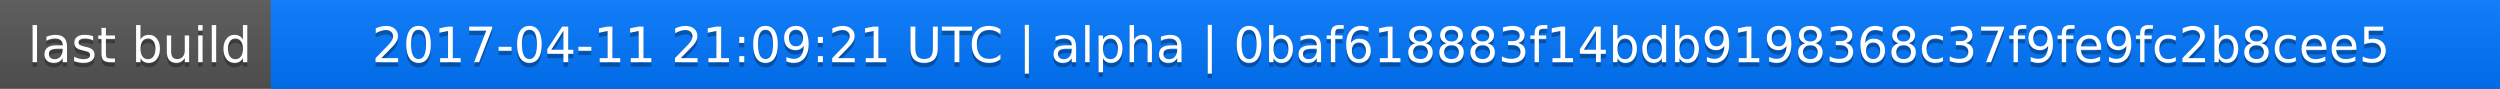
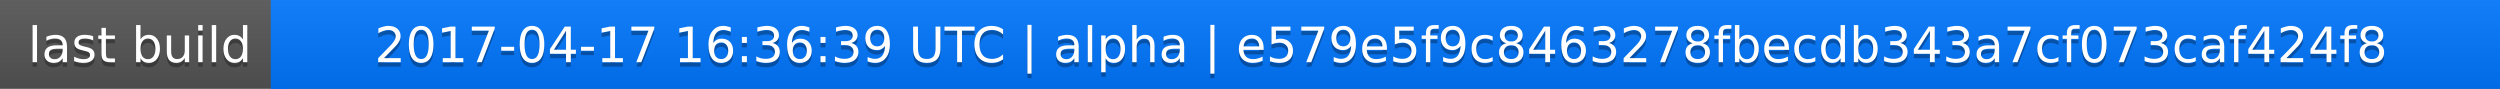
<svg xmlns="http://www.w3.org/2000/svg" width="563" height="20">
  <linearGradient id="a" x2="0" y2="100%">
    <stop offset="0" stop-color="#bbb" stop-opacity=".1" />
    <stop offset="1" stop-opacity=".1" />
  </linearGradient>
  <rect rx="0" width="563" height="20" fill="#555" />
  <rect rx="0" x="61" width="502" height="20" fill="#07f" />
  <path fill="#07f" d="M61 0h4v20h-4z" />
  <rect rx="0" width="563" height="20" fill="url(#a)" />
  <g fill="#fff" text-anchor="middle" font-family="DejaVu Sans,Verdana,Geneva,sans-serif" font-size="11">
    <text x="31.5" y="15" fill="#010101" fill-opacity=".3">last build</text>
    <text x="31.5" y="14">last build</text>
-     <text x="311" y="15" fill="#010101" fill-opacity=".3">2017-04-11 21:09:21 UTC | alpha | 0baf618883f14bdb9198368c37f9fe9fc2b8cee5</text>
-     <text x="311" y="14">2017-04-11 21:09:21 UTC | alpha | 0baf618883f14bdb9198368c37f9fe9fc2b8cee5</text>
+     <text x="311" y="15" fill="#010101" fill-opacity=".3">2017-04-17 16:36:39 UTC | alpha | e579e5f9c8463278fbecdb343a7cf073caf424f8</text>
+     <text x="311" y="14">2017-04-17 16:36:39 UTC | alpha | e579e5f9c8463278fbecdb343a7cf073caf424f8</text>
  </g>
</svg>
